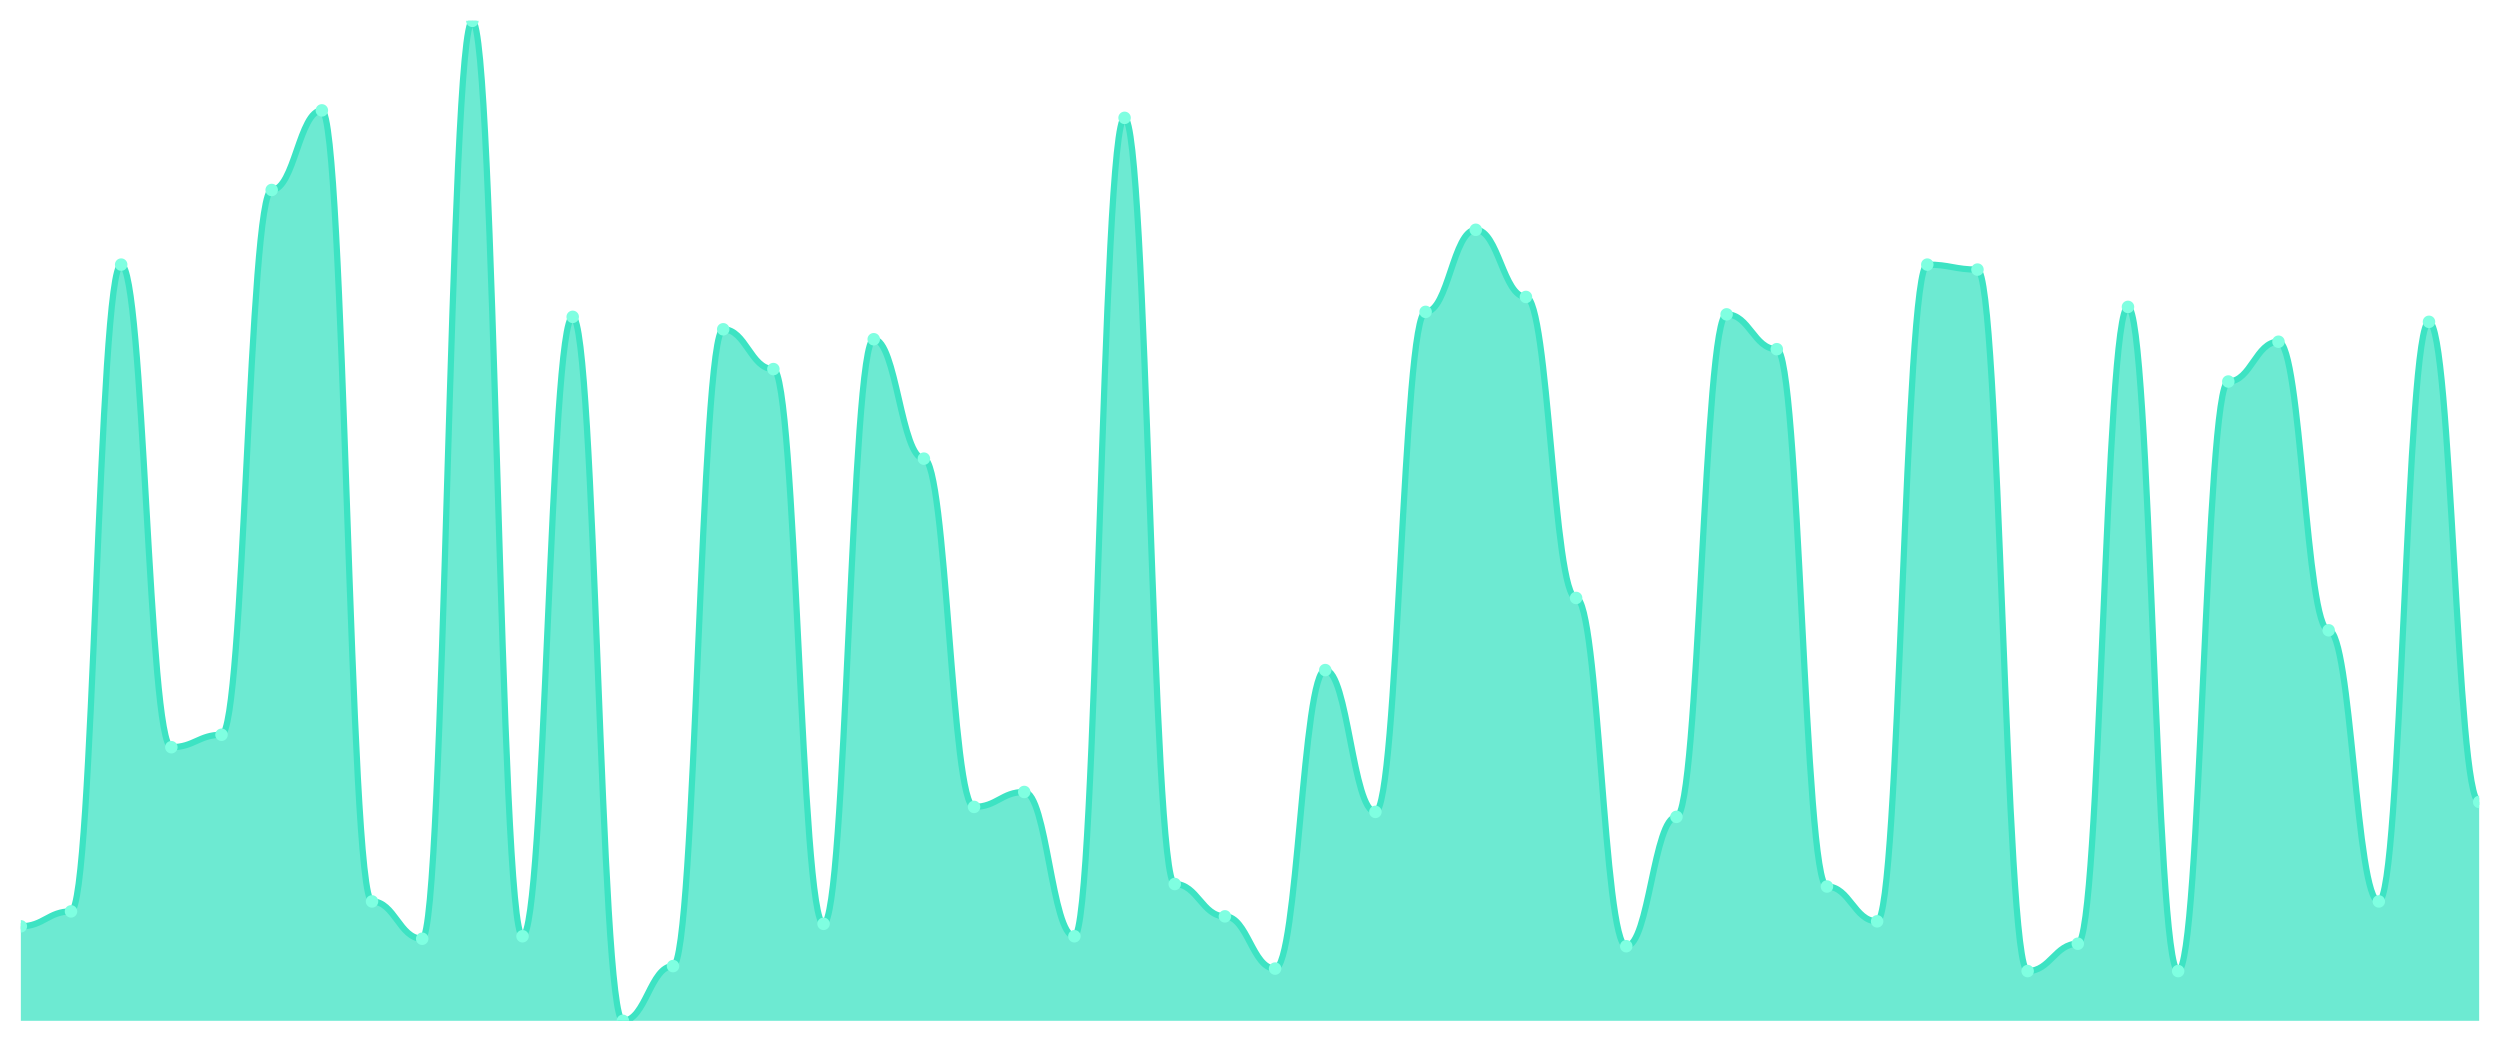
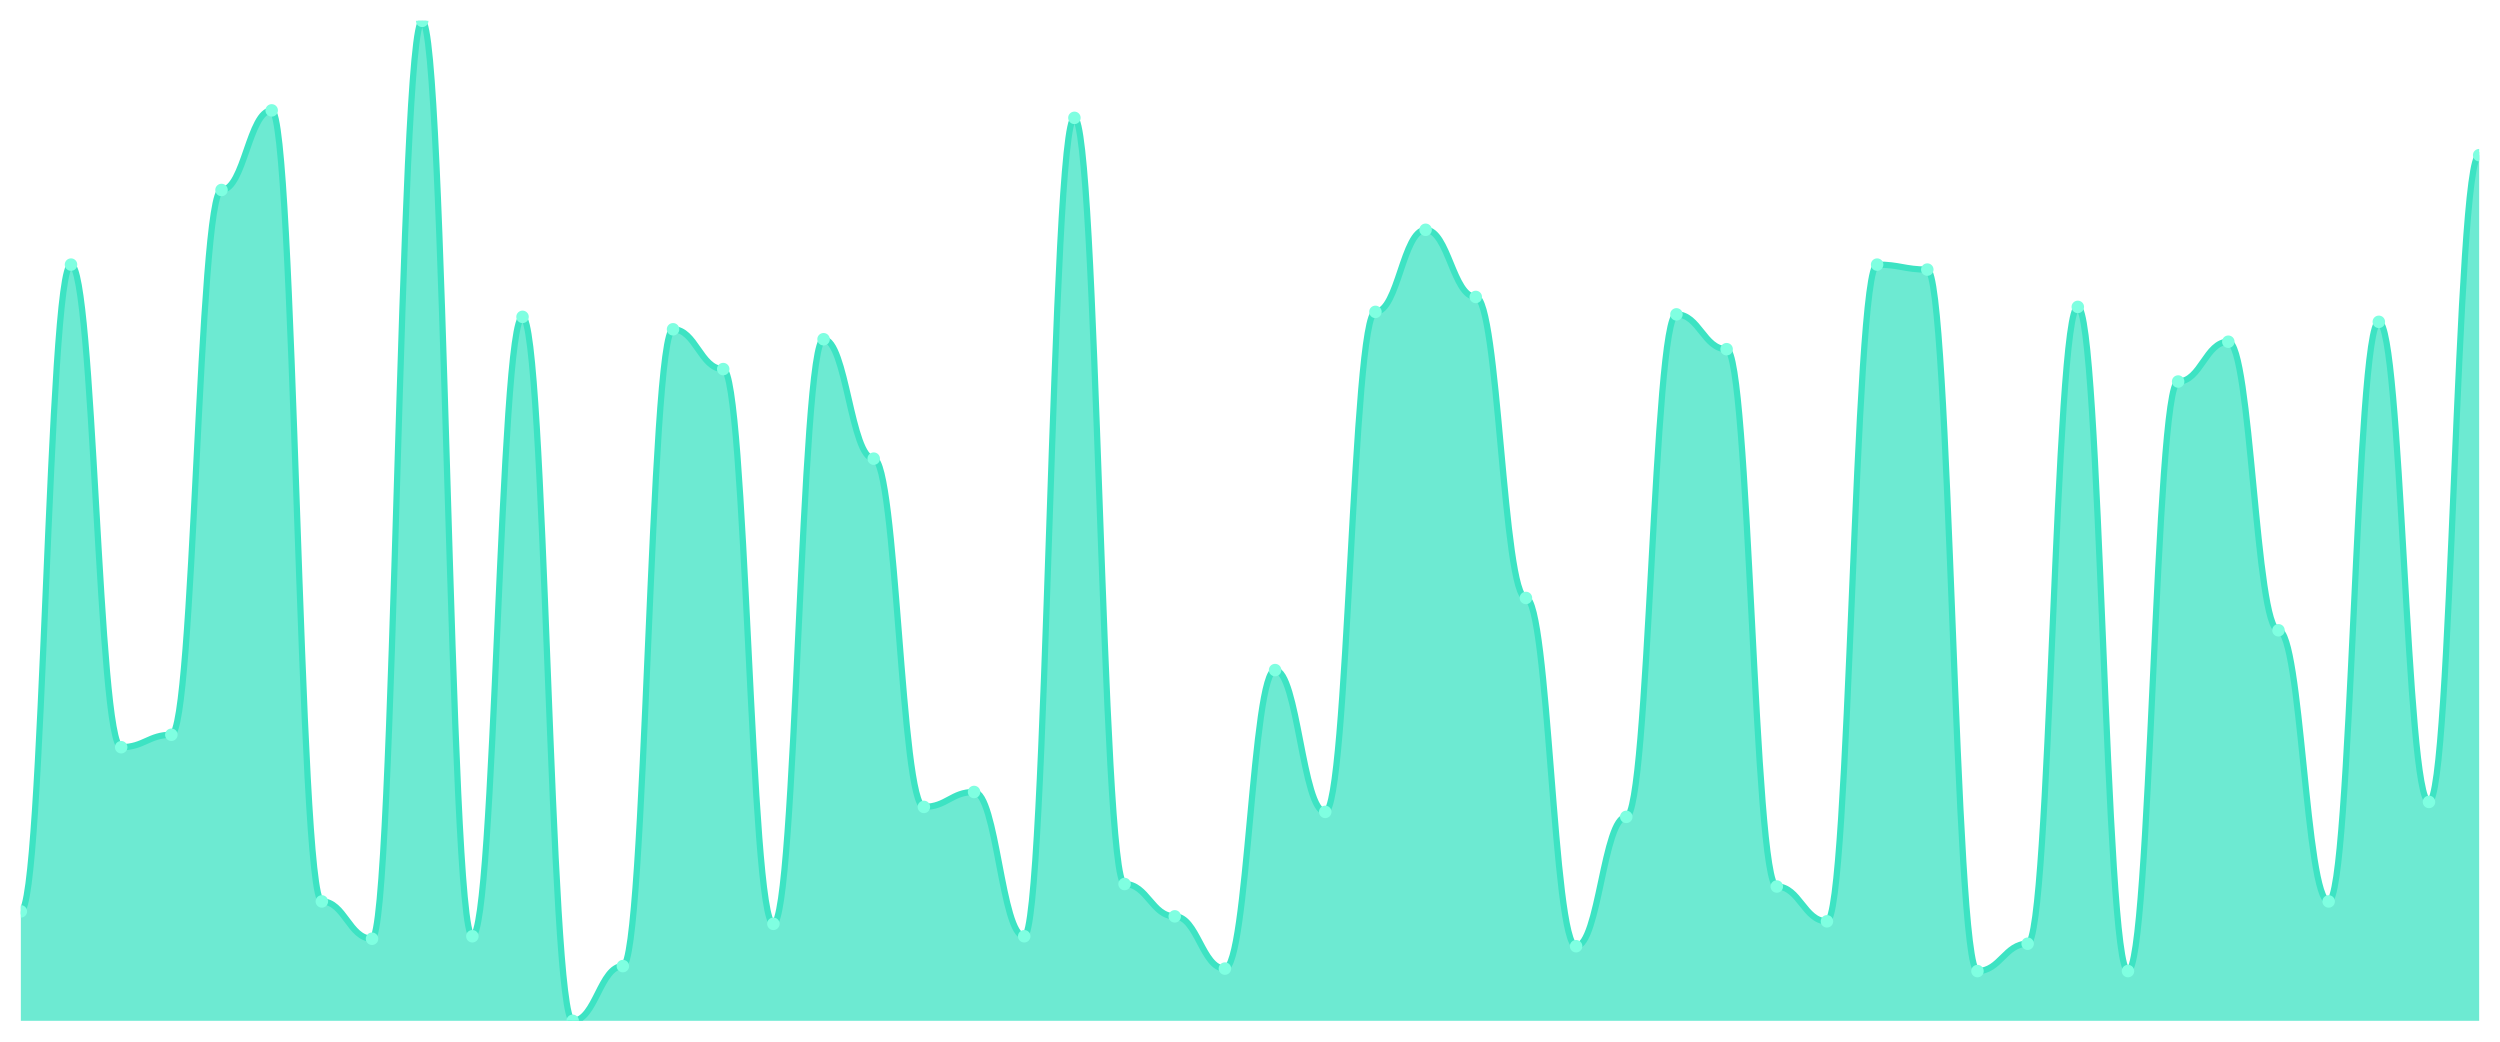
<svg xmlns="http://www.w3.org/2000/svg" viewBox="0 0 1200 500" width="1200" height="500">
  <defs>
    <clipPath id="c">
      <rect x="10" y="10" width="1180" height="480" />
    </clipPath>
  </defs>
  <rect width="1200" height="500" fill="none" />
  <g clip-path="url(#c)">
-     <path d="M 10,490 L 10,444.627 C 20.837,444.627 23.245,437.463 34.082,437.463 C 44.918,437.463 47.327,127.015 58.163,127.015 C 69,127.015 71.408,358.657 82.245,358.657 C 93.082,358.657 95.49,352.687 106.327,352.687 C 117.163,352.687 119.571,91.194 130.408,91.194 C 141.245,91.194 143.653,52.985 154.49,52.985 C 165.327,52.985 167.735,432.687 178.571,432.687 C 189.408,432.687 191.816,450.597 202.653,450.597 C 213.49,450.597 215.898,10 226.735,10 C 237.571,10 239.98,449.403 250.816,449.403 C 261.653,449.403 264.061,152.09 274.898,152.09 C 285.735,152.09 288.143,490 298.98,490 C 309.816,490 312.224,463.731 323.061,463.731 C 333.898,463.731 336.306,158.06 347.143,158.06 C 357.98,158.06 360.388,177.164 371.224,177.164 C 382.061,177.164 384.469,443.433 395.306,443.433 C 406.143,443.433 408.551,162.836 419.388,162.836 C 430.224,162.836 432.633,220.149 443.469,220.149 C 454.306,220.149 456.714,387.313 467.551,387.313 C 478.388,387.313 480.796,380.149 491.633,380.149 C 502.469,380.149 504.878,449.403 515.714,449.403 C 526.551,449.403 528.959,56.567 539.796,56.567 C 550.633,56.567 553.041,424.328 563.878,424.328 C 574.714,424.328 577.122,439.851 587.959,439.851 C 598.796,439.851 601.204,464.925 612.041,464.925 C 622.878,464.925 625.286,321.642 636.122,321.642 C 646.959,321.642 649.367,389.701 660.204,389.701 C 671.041,389.701 673.449,149.701 684.286,149.701 C 695.122,149.701 697.531,110.299 708.367,110.299 C 719.204,110.299 721.612,142.537 732.449,142.537 C 743.286,142.537 745.694,287.015 756.531,287.015 C 767.367,287.015 769.776,454.179 780.612,454.179 C 791.449,454.179 793.857,392.09 804.694,392.09 C 815.531,392.09 817.939,150.896 828.776,150.896 C 839.612,150.896 842.02,167.612 852.857,167.612 C 863.694,167.612 866.102,425.522 876.939,425.522 C 887.776,425.522 890.184,442.239 901.02,442.239 C 911.857,442.239 914.265,127.015 925.102,127.015 C 935.939,127.015 938.347,129.403 949.184,129.403 C 960.02,129.403 962.429,466.119 973.265,466.119 C 984.102,466.119 986.51,452.985 997.347,452.985 C 1008.184,452.985 1010.592,147.313 1021.429,147.313 C 1032.265,147.313 1034.673,466.119 1045.51,466.119 C 1056.347,466.119 1058.755,183.134 1069.592,183.134 C 1080.429,183.134 1082.837,164.03 1093.673,164.03 C 1104.51,164.03 1106.918,302.537 1117.755,302.537 C 1128.592,302.537 1131,432.687 1141.837,432.687 C 1152.673,432.687 1155.082,154.478 1165.918,154.478 C 1176.755,154.478 1179.163,384.925 1190,384.925 L 1190,490 Z" fill="rgba(61,227,195,0.75)" />
-     <path d="M 10,444.627 C 20.837,444.627 23.245,437.463 34.082,437.463 C 44.918,437.463 47.327,127.015 58.163,127.015 C 69,127.015 71.408,358.657 82.245,358.657 C 93.082,358.657 95.49,352.687 106.327,352.687 C 117.163,352.687 119.571,91.194 130.408,91.194 C 141.245,91.194 143.653,52.985 154.49,52.985 C 165.327,52.985 167.735,432.687 178.571,432.687 C 189.408,432.687 191.816,450.597 202.653,450.597 C 213.49,450.597 215.898,10 226.735,10 C 237.571,10 239.98,449.403 250.816,449.403 C 261.653,449.403 264.061,152.09 274.898,152.09 C 285.735,152.09 288.143,490 298.98,490 C 309.816,490 312.224,463.731 323.061,463.731 C 333.898,463.731 336.306,158.06 347.143,158.06 C 357.98,158.06 360.388,177.164 371.224,177.164 C 382.061,177.164 384.469,443.433 395.306,443.433 C 406.143,443.433 408.551,162.836 419.388,162.836 C 430.224,162.836 432.633,220.149 443.469,220.149 C 454.306,220.149 456.714,387.313 467.551,387.313 C 478.388,387.313 480.796,380.149 491.633,380.149 C 502.469,380.149 504.878,449.403 515.714,449.403 C 526.551,449.403 528.959,56.567 539.796,56.567 C 550.633,56.567 553.041,424.328 563.878,424.328 C 574.714,424.328 577.122,439.851 587.959,439.851 C 598.796,439.851 601.204,464.925 612.041,464.925 C 622.878,464.925 625.286,321.642 636.122,321.642 C 646.959,321.642 649.367,389.701 660.204,389.701 C 671.041,389.701 673.449,149.701 684.286,149.701 C 695.122,149.701 697.531,110.299 708.367,110.299 C 719.204,110.299 721.612,142.537 732.449,142.537 C 743.286,142.537 745.694,287.015 756.531,287.015 C 767.367,287.015 769.776,454.179 780.612,454.179 C 791.449,454.179 793.857,392.09 804.694,392.09 C 815.531,392.09 817.939,150.896 828.776,150.896 C 839.612,150.896 842.02,167.612 852.857,167.612 C 863.694,167.612 866.102,425.522 876.939,425.522 C 887.776,425.522 890.184,442.239 901.02,442.239 C 911.857,442.239 914.265,127.015 925.102,127.015 C 935.939,127.015 938.347,129.403 949.184,129.403 C 960.02,129.403 962.429,466.119 973.265,466.119 C 984.102,466.119 986.51,452.985 997.347,452.985 C 1008.184,452.985 1010.592,147.313 1021.429,147.313 C 1032.265,147.313 1034.673,466.119 1045.51,466.119 C 1056.347,466.119 1058.755,183.134 1069.592,183.134 C 1080.429,183.134 1082.837,164.03 1093.673,164.03 C 1104.51,164.03 1106.918,302.537 1117.755,302.537 C 1128.592,302.537 1131,432.687 1141.837,432.687 C 1152.673,432.687 1155.082,154.478 1165.918,154.478 C 1176.755,154.478 1179.163,384.925 1190,384.925" fill="none" stroke="#3de3c3" stroke-width="3" stroke-linecap="round" stroke-linejoin="round" />
-     <circle cx="10" cy="444.627" r="3" fill="#7fffe1" />
-     <circle cx="34.082" cy="437.463" r="3" fill="#7fffe1" />
-     <circle cx="58.163" cy="127.015" r="3" fill="#7fffe1" />
-     <circle cx="82.245" cy="358.657" r="3" fill="#7fffe1" />
-     <circle cx="106.327" cy="352.687" r="3" fill="#7fffe1" />
-     <circle cx="130.408" cy="91.194" r="3" fill="#7fffe1" />
-     <circle cx="154.49" cy="52.985" r="3" fill="#7fffe1" />
-     <circle cx="178.571" cy="432.687" r="3" fill="#7fffe1" />
-     <circle cx="202.653" cy="450.597" r="3" fill="#7fffe1" />
-     <circle cx="226.735" cy="10" r="3" fill="#7fffe1" />
-     <circle cx="250.816" cy="449.403" r="3" fill="#7fffe1" />
-     <circle cx="274.898" cy="152.09" r="3" fill="#7fffe1" />
-     <circle cx="298.98" cy="490" r="3" fill="#7fffe1" />
-     <circle cx="323.061" cy="463.731" r="3" fill="#7fffe1" />
-     <circle cx="347.143" cy="158.06" r="3" fill="#7fffe1" />
-     <circle cx="371.224" cy="177.164" r="3" fill="#7fffe1" />
-     <circle cx="395.306" cy="443.433" r="3" fill="#7fffe1" />
-     <circle cx="419.388" cy="162.836" r="3" fill="#7fffe1" />
-     <circle cx="443.469" cy="220.149" r="3" fill="#7fffe1" />
-     <circle cx="467.551" cy="387.313" r="3" fill="#7fffe1" />
-     <circle cx="491.633" cy="380.149" r="3" fill="#7fffe1" />
-     <circle cx="515.714" cy="449.403" r="3" fill="#7fffe1" />
-     <circle cx="539.796" cy="56.567" r="3" fill="#7fffe1" />
-     <circle cx="563.878" cy="424.328" r="3" fill="#7fffe1" />
-     <circle cx="587.959" cy="439.851" r="3" fill="#7fffe1" />
-     <circle cx="612.041" cy="464.925" r="3" fill="#7fffe1" />
-     <circle cx="636.122" cy="321.642" r="3" fill="#7fffe1" />
-     <circle cx="660.204" cy="389.701" r="3" fill="#7fffe1" />
-     <circle cx="684.286" cy="149.701" r="3" fill="#7fffe1" />
-     <circle cx="708.367" cy="110.299" r="3" fill="#7fffe1" />
-     <circle cx="732.449" cy="142.537" r="3" fill="#7fffe1" />
-     <circle cx="756.531" cy="287.015" r="3" fill="#7fffe1" />
-     <circle cx="780.612" cy="454.179" r="3" fill="#7fffe1" />
-     <circle cx="804.694" cy="392.09" r="3" fill="#7fffe1" />
-     <circle cx="828.776" cy="150.896" r="3" fill="#7fffe1" />
-     <circle cx="852.857" cy="167.612" r="3" fill="#7fffe1" />
-     <circle cx="876.939" cy="425.522" r="3" fill="#7fffe1" />
-     <circle cx="901.02" cy="442.239" r="3" fill="#7fffe1" />
-     <circle cx="925.102" cy="127.015" r="3" fill="#7fffe1" />
-     <circle cx="949.184" cy="129.403" r="3" fill="#7fffe1" />
-     <circle cx="973.265" cy="466.119" r="3" fill="#7fffe1" />
-     <circle cx="997.347" cy="452.985" r="3" fill="#7fffe1" />
-     <circle cx="1021.429" cy="147.313" r="3" fill="#7fffe1" />
-     <circle cx="1045.51" cy="466.119" r="3" fill="#7fffe1" />
-     <circle cx="1069.592" cy="183.134" r="3" fill="#7fffe1" />
-     <circle cx="1093.673" cy="164.03" r="3" fill="#7fffe1" />
-     <circle cx="1117.755" cy="302.537" r="3" fill="#7fffe1" />
-     <circle cx="1141.837" cy="432.687" r="3" fill="#7fffe1" />
-     <circle cx="1165.918" cy="154.478" r="3" fill="#7fffe1" />
-     <circle cx="1190" cy="384.925" r="3" fill="#7fffe1" />
+     <path d="M 10,490 L 10,437.463 C 20.837,437.463 23.245,127.015 34.082,127.015 C 44.918,127.015 47.327,358.657 58.163,358.657 C 69,358.657 71.408,352.687 82.245,352.687 C 93.082,352.687 95.49,91.194 106.327,91.194 C 117.163,91.194 119.571,52.985 130.408,52.985 C 141.245,52.985 143.653,432.687 154.49,432.687 C 165.327,432.687 167.735,450.597 178.571,450.597 C 189.408,450.597 191.816,10 202.653,10 C 213.49,10 215.898,449.403 226.735,449.403 C 237.571,449.403 239.98,152.09 250.816,152.09 C 261.653,152.09 264.061,490 274.898,490 C 285.735,490 288.143,463.731 298.98,463.731 C 309.816,463.731 312.224,158.06 323.061,158.06 C 333.898,158.06 336.306,177.164 347.143,177.164 C 357.98,177.164 360.388,443.433 371.224,443.433 C 382.061,443.433 384.469,162.836 395.306,162.836 C 406.143,162.836 408.551,220.149 419.388,220.149 C 430.224,220.149 432.633,387.313 443.469,387.313 C 454.306,387.313 456.714,380.149 467.551,380.149 C 478.388,380.149 480.796,449.403 491.633,449.403 C 502.469,449.403 504.878,56.567 515.714,56.567 C 526.551,56.567 528.959,424.328 539.796,424.328 C 550.633,424.328 553.041,439.851 563.878,439.851 C 574.714,439.851 577.122,464.925 587.959,464.925 C 598.796,464.925 601.204,321.642 612.041,321.642 C 622.878,321.642 625.286,389.701 636.122,389.701 C 646.959,389.701 649.367,149.701 660.204,149.701 C 671.041,149.701 673.449,110.299 684.286,110.299 C 695.122,110.299 697.531,142.537 708.367,142.537 C 719.204,142.537 721.612,287.015 732.449,287.015 C 743.286,287.015 745.694,454.179 756.531,454.179 C 767.367,454.179 769.776,392.09 780.612,392.09 C 791.449,392.09 793.857,150.896 804.694,150.896 C 815.531,150.896 817.939,167.612 828.776,167.612 C 839.612,167.612 842.02,425.522 852.857,425.522 C 863.694,425.522 866.102,442.239 876.939,442.239 C 887.776,442.239 890.184,127.015 901.02,127.015 C 911.857,127.015 914.265,129.403 925.102,129.403 C 935.939,129.403 938.347,466.119 949.184,466.119 C 960.02,466.119 962.429,452.985 973.265,452.985 C 984.102,452.985 986.51,147.313 997.347,147.313 C 1008.184,147.313 1010.592,466.119 1021.429,466.119 C 1032.265,466.119 1034.673,183.134 1045.51,183.134 C 1056.347,183.134 1058.755,164.03 1069.592,164.03 C 1080.429,164.03 1082.837,302.537 1093.673,302.537 C 1104.51,302.537 1106.918,432.687 1117.755,432.687 C 1128.592,432.687 1131,154.478 1141.837,154.478 C 1152.673,154.478 1155.082,384.925 1165.918,384.925 C 1176.755,384.925 1179.163,74.478 1190,74.478 L 1190,490 Z" fill="rgba(61,227,195,0.75)" />
+     <path d="M 10,437.463 C 20.837,437.463 23.245,127.015 34.082,127.015 C 44.918,127.015 47.327,358.657 58.163,358.657 C 69,358.657 71.408,352.687 82.245,352.687 C 93.082,352.687 95.49,91.194 106.327,91.194 C 117.163,91.194 119.571,52.985 130.408,52.985 C 141.245,52.985 143.653,432.687 154.49,432.687 C 165.327,432.687 167.735,450.597 178.571,450.597 C 189.408,450.597 191.816,10 202.653,10 C 213.49,10 215.898,449.403 226.735,449.403 C 237.571,449.403 239.98,152.09 250.816,152.09 C 261.653,152.09 264.061,490 274.898,490 C 285.735,490 288.143,463.731 298.98,463.731 C 309.816,463.731 312.224,158.06 323.061,158.06 C 333.898,158.06 336.306,177.164 347.143,177.164 C 357.98,177.164 360.388,443.433 371.224,443.433 C 382.061,443.433 384.469,162.836 395.306,162.836 C 406.143,162.836 408.551,220.149 419.388,220.149 C 430.224,220.149 432.633,387.313 443.469,387.313 C 454.306,387.313 456.714,380.149 467.551,380.149 C 478.388,380.149 480.796,449.403 491.633,449.403 C 502.469,449.403 504.878,56.567 515.714,56.567 C 526.551,56.567 528.959,424.328 539.796,424.328 C 550.633,424.328 553.041,439.851 563.878,439.851 C 574.714,439.851 577.122,464.925 587.959,464.925 C 598.796,464.925 601.204,321.642 612.041,321.642 C 622.878,321.642 625.286,389.701 636.122,389.701 C 646.959,389.701 649.367,149.701 660.204,149.701 C 671.041,149.701 673.449,110.299 684.286,110.299 C 695.122,110.299 697.531,142.537 708.367,142.537 C 719.204,142.537 721.612,287.015 732.449,287.015 C 743.286,287.015 745.694,454.179 756.531,454.179 C 767.367,454.179 769.776,392.09 780.612,392.09 C 791.449,392.09 793.857,150.896 804.694,150.896 C 815.531,150.896 817.939,167.612 828.776,167.612 C 839.612,167.612 842.02,425.522 852.857,425.522 C 863.694,425.522 866.102,442.239 876.939,442.239 C 887.776,442.239 890.184,127.015 901.02,127.015 C 911.857,127.015 914.265,129.403 925.102,129.403 C 935.939,129.403 938.347,466.119 949.184,466.119 C 960.02,466.119 962.429,452.985 973.265,452.985 C 984.102,452.985 986.51,147.313 997.347,147.313 C 1008.184,147.313 1010.592,466.119 1021.429,466.119 C 1032.265,466.119 1034.673,183.134 1045.51,183.134 C 1056.347,183.134 1058.755,164.03 1069.592,164.03 C 1080.429,164.03 1082.837,302.537 1093.673,302.537 C 1104.51,302.537 1106.918,432.687 1117.755,432.687 C 1128.592,432.687 1131,154.478 1141.837,154.478 C 1152.673,154.478 1155.082,384.925 1165.918,384.925 C 1176.755,384.925 1179.163,74.478 1190,74.478" fill="none" stroke="#3de3c3" stroke-width="3" stroke-linecap="round" stroke-linejoin="round" />
+     <circle cx="10" cy="437.463" r="3" fill="#7fffe1" />
+     <circle cx="34.082" cy="127.015" r="3" fill="#7fffe1" />
+     <circle cx="58.163" cy="358.657" r="3" fill="#7fffe1" />
+     <circle cx="82.245" cy="352.687" r="3" fill="#7fffe1" />
+     <circle cx="106.327" cy="91.194" r="3" fill="#7fffe1" />
+     <circle cx="130.408" cy="52.985" r="3" fill="#7fffe1" />
+     <circle cx="154.49" cy="432.687" r="3" fill="#7fffe1" />
+     <circle cx="178.571" cy="450.597" r="3" fill="#7fffe1" />
+     <circle cx="202.653" cy="10" r="3" fill="#7fffe1" />
+     <circle cx="226.735" cy="449.403" r="3" fill="#7fffe1" />
+     <circle cx="250.816" cy="152.09" r="3" fill="#7fffe1" />
+     <circle cx="274.898" cy="490" r="3" fill="#7fffe1" />
+     <circle cx="298.98" cy="463.731" r="3" fill="#7fffe1" />
+     <circle cx="323.061" cy="158.06" r="3" fill="#7fffe1" />
+     <circle cx="347.143" cy="177.164" r="3" fill="#7fffe1" />
+     <circle cx="371.224" cy="443.433" r="3" fill="#7fffe1" />
+     <circle cx="395.306" cy="162.836" r="3" fill="#7fffe1" />
+     <circle cx="419.388" cy="220.149" r="3" fill="#7fffe1" />
+     <circle cx="443.469" cy="387.313" r="3" fill="#7fffe1" />
+     <circle cx="467.551" cy="380.149" r="3" fill="#7fffe1" />
+     <circle cx="491.633" cy="449.403" r="3" fill="#7fffe1" />
+     <circle cx="515.714" cy="56.567" r="3" fill="#7fffe1" />
+     <circle cx="539.796" cy="424.328" r="3" fill="#7fffe1" />
+     <circle cx="563.878" cy="439.851" r="3" fill="#7fffe1" />
+     <circle cx="587.959" cy="464.925" r="3" fill="#7fffe1" />
+     <circle cx="612.041" cy="321.642" r="3" fill="#7fffe1" />
+     <circle cx="636.122" cy="389.701" r="3" fill="#7fffe1" />
+     <circle cx="660.204" cy="149.701" r="3" fill="#7fffe1" />
+     <circle cx="684.286" cy="110.299" r="3" fill="#7fffe1" />
+     <circle cx="708.367" cy="142.537" r="3" fill="#7fffe1" />
+     <circle cx="732.449" cy="287.015" r="3" fill="#7fffe1" />
+     <circle cx="756.531" cy="454.179" r="3" fill="#7fffe1" />
+     <circle cx="780.612" cy="392.09" r="3" fill="#7fffe1" />
+     <circle cx="804.694" cy="150.896" r="3" fill="#7fffe1" />
+     <circle cx="828.776" cy="167.612" r="3" fill="#7fffe1" />
+     <circle cx="852.857" cy="425.522" r="3" fill="#7fffe1" />
+     <circle cx="876.939" cy="442.239" r="3" fill="#7fffe1" />
+     <circle cx="901.02" cy="127.015" r="3" fill="#7fffe1" />
+     <circle cx="925.102" cy="129.403" r="3" fill="#7fffe1" />
+     <circle cx="949.184" cy="466.119" r="3" fill="#7fffe1" />
+     <circle cx="973.265" cy="452.985" r="3" fill="#7fffe1" />
+     <circle cx="997.347" cy="147.313" r="3" fill="#7fffe1" />
+     <circle cx="1021.429" cy="466.119" r="3" fill="#7fffe1" />
+     <circle cx="1045.51" cy="183.134" r="3" fill="#7fffe1" />
+     <circle cx="1069.592" cy="164.03" r="3" fill="#7fffe1" />
+     <circle cx="1093.673" cy="302.537" r="3" fill="#7fffe1" />
+     <circle cx="1117.755" cy="432.687" r="3" fill="#7fffe1" />
+     <circle cx="1141.837" cy="154.478" r="3" fill="#7fffe1" />
+     <circle cx="1165.918" cy="384.925" r="3" fill="#7fffe1" />
+     <circle cx="1190" cy="74.478" r="3" fill="#7fffe1" />
  </g>
</svg>
